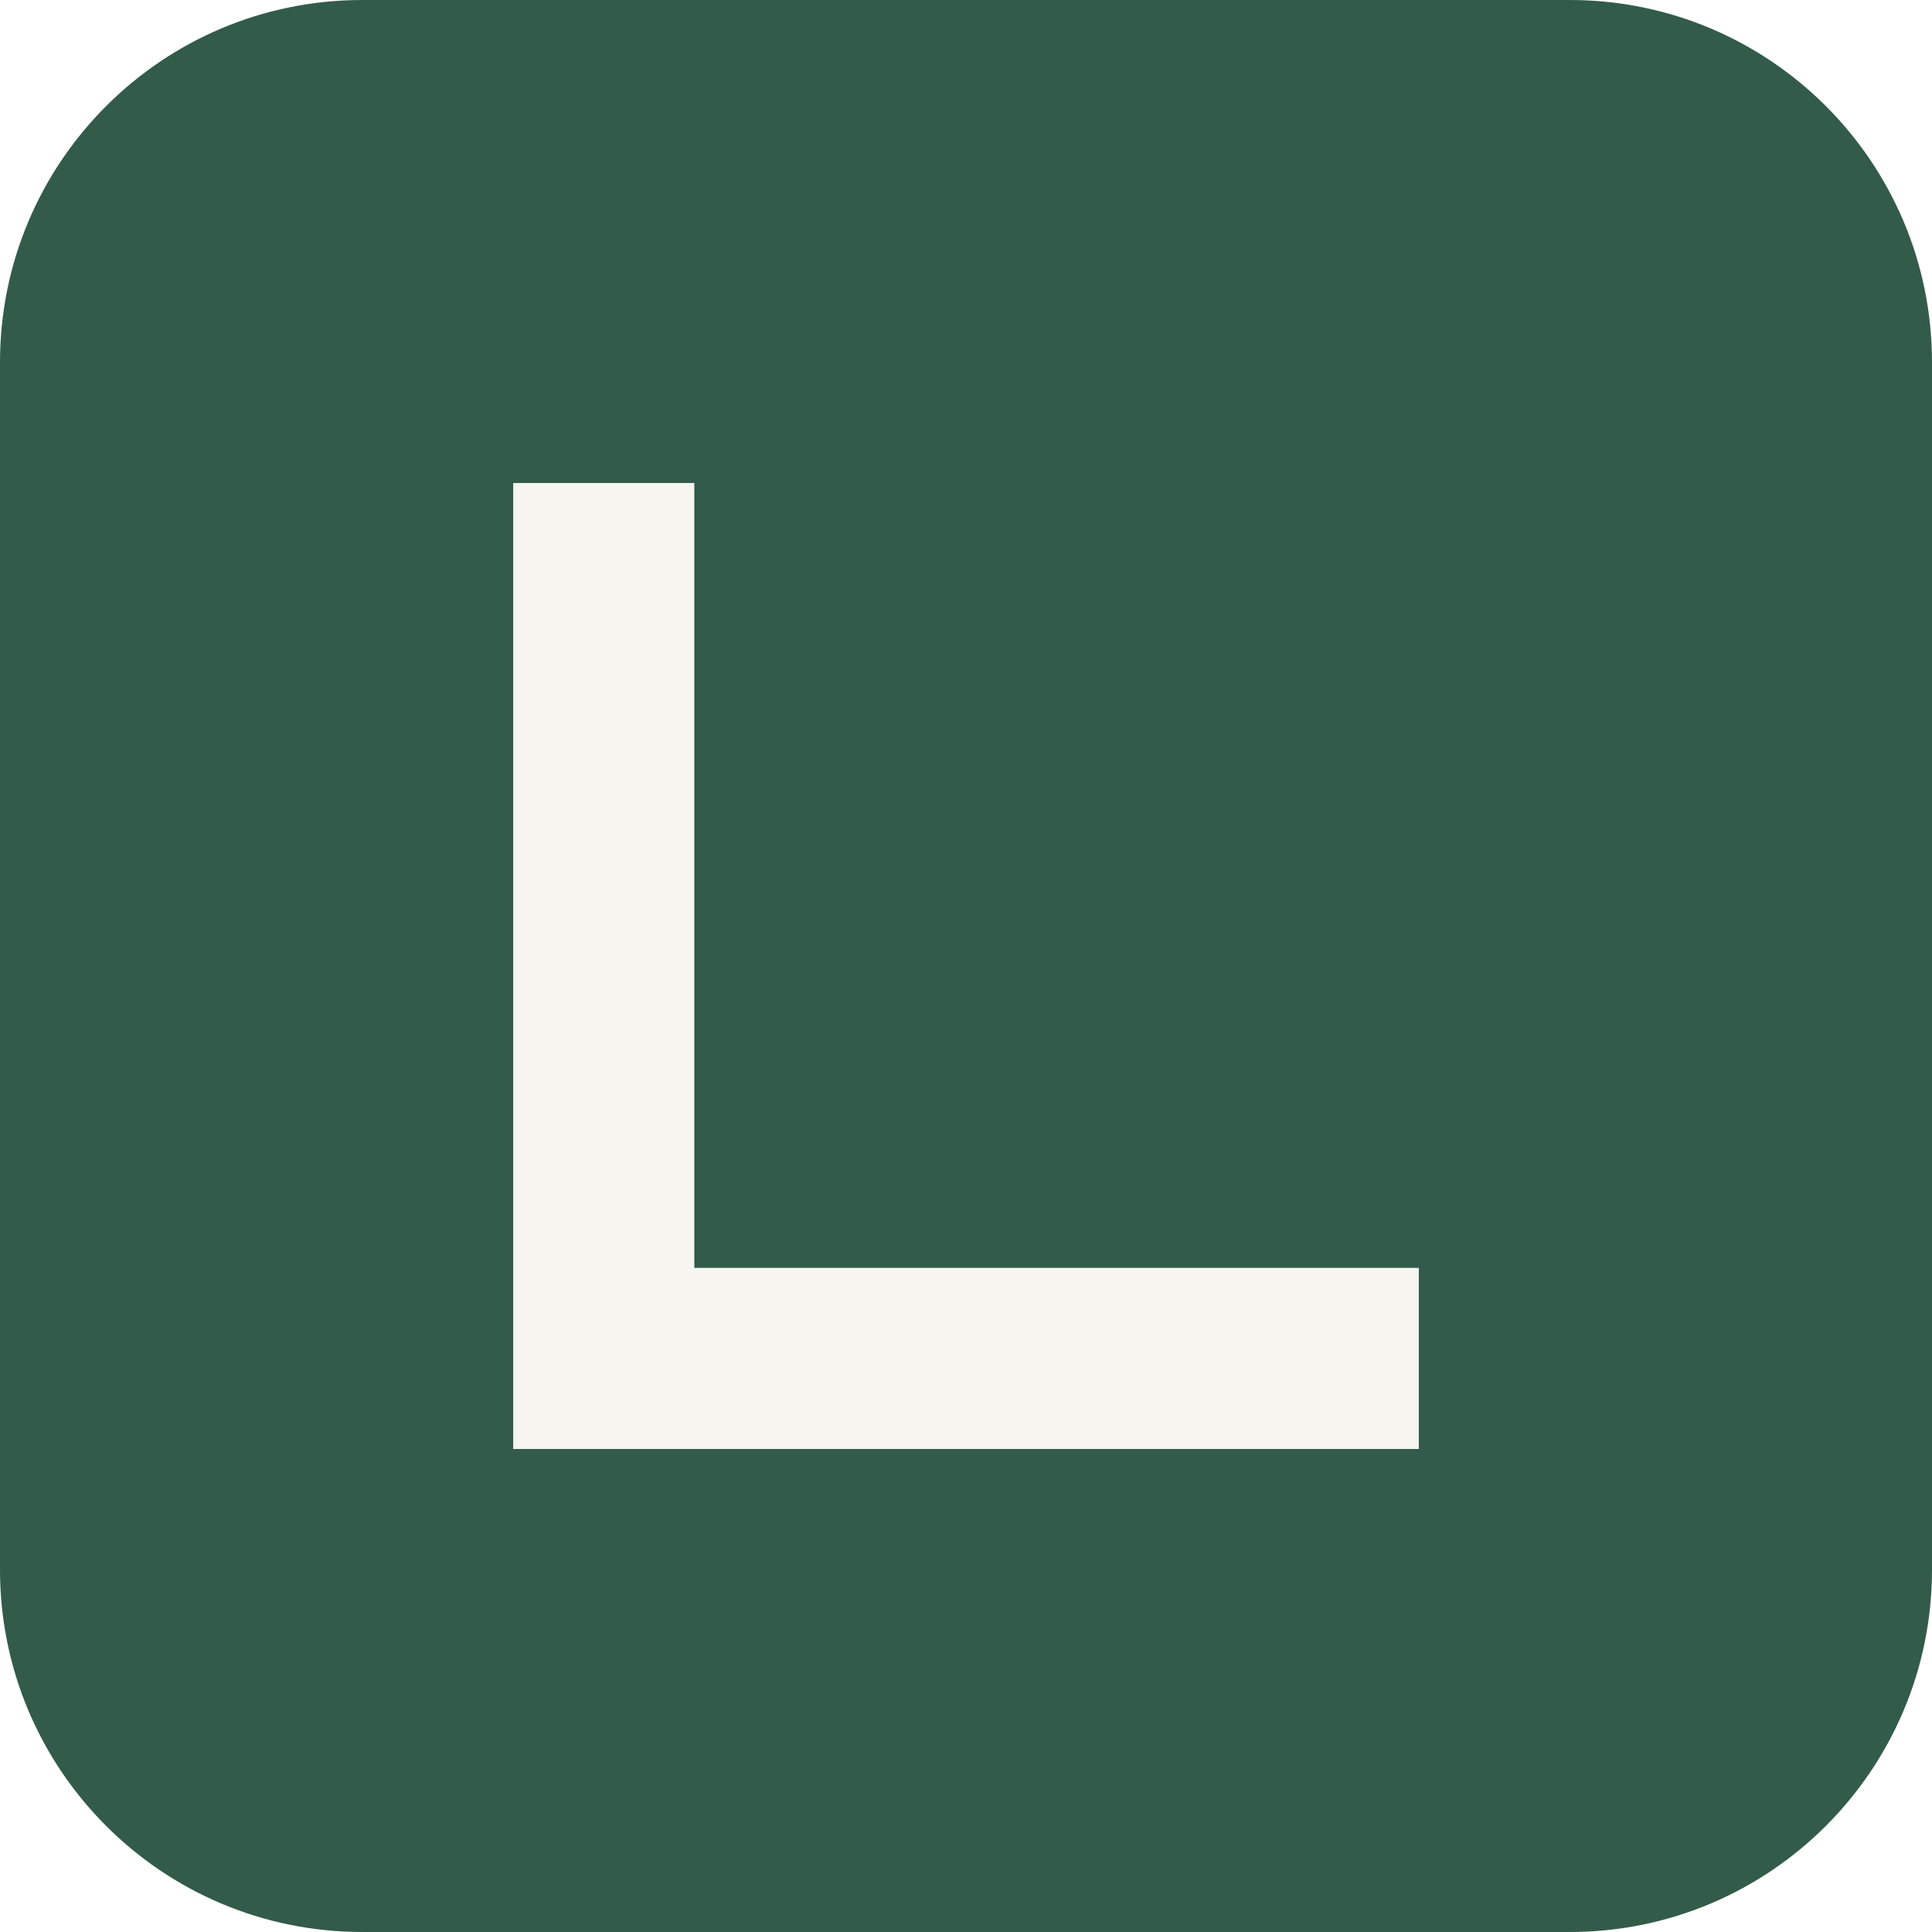
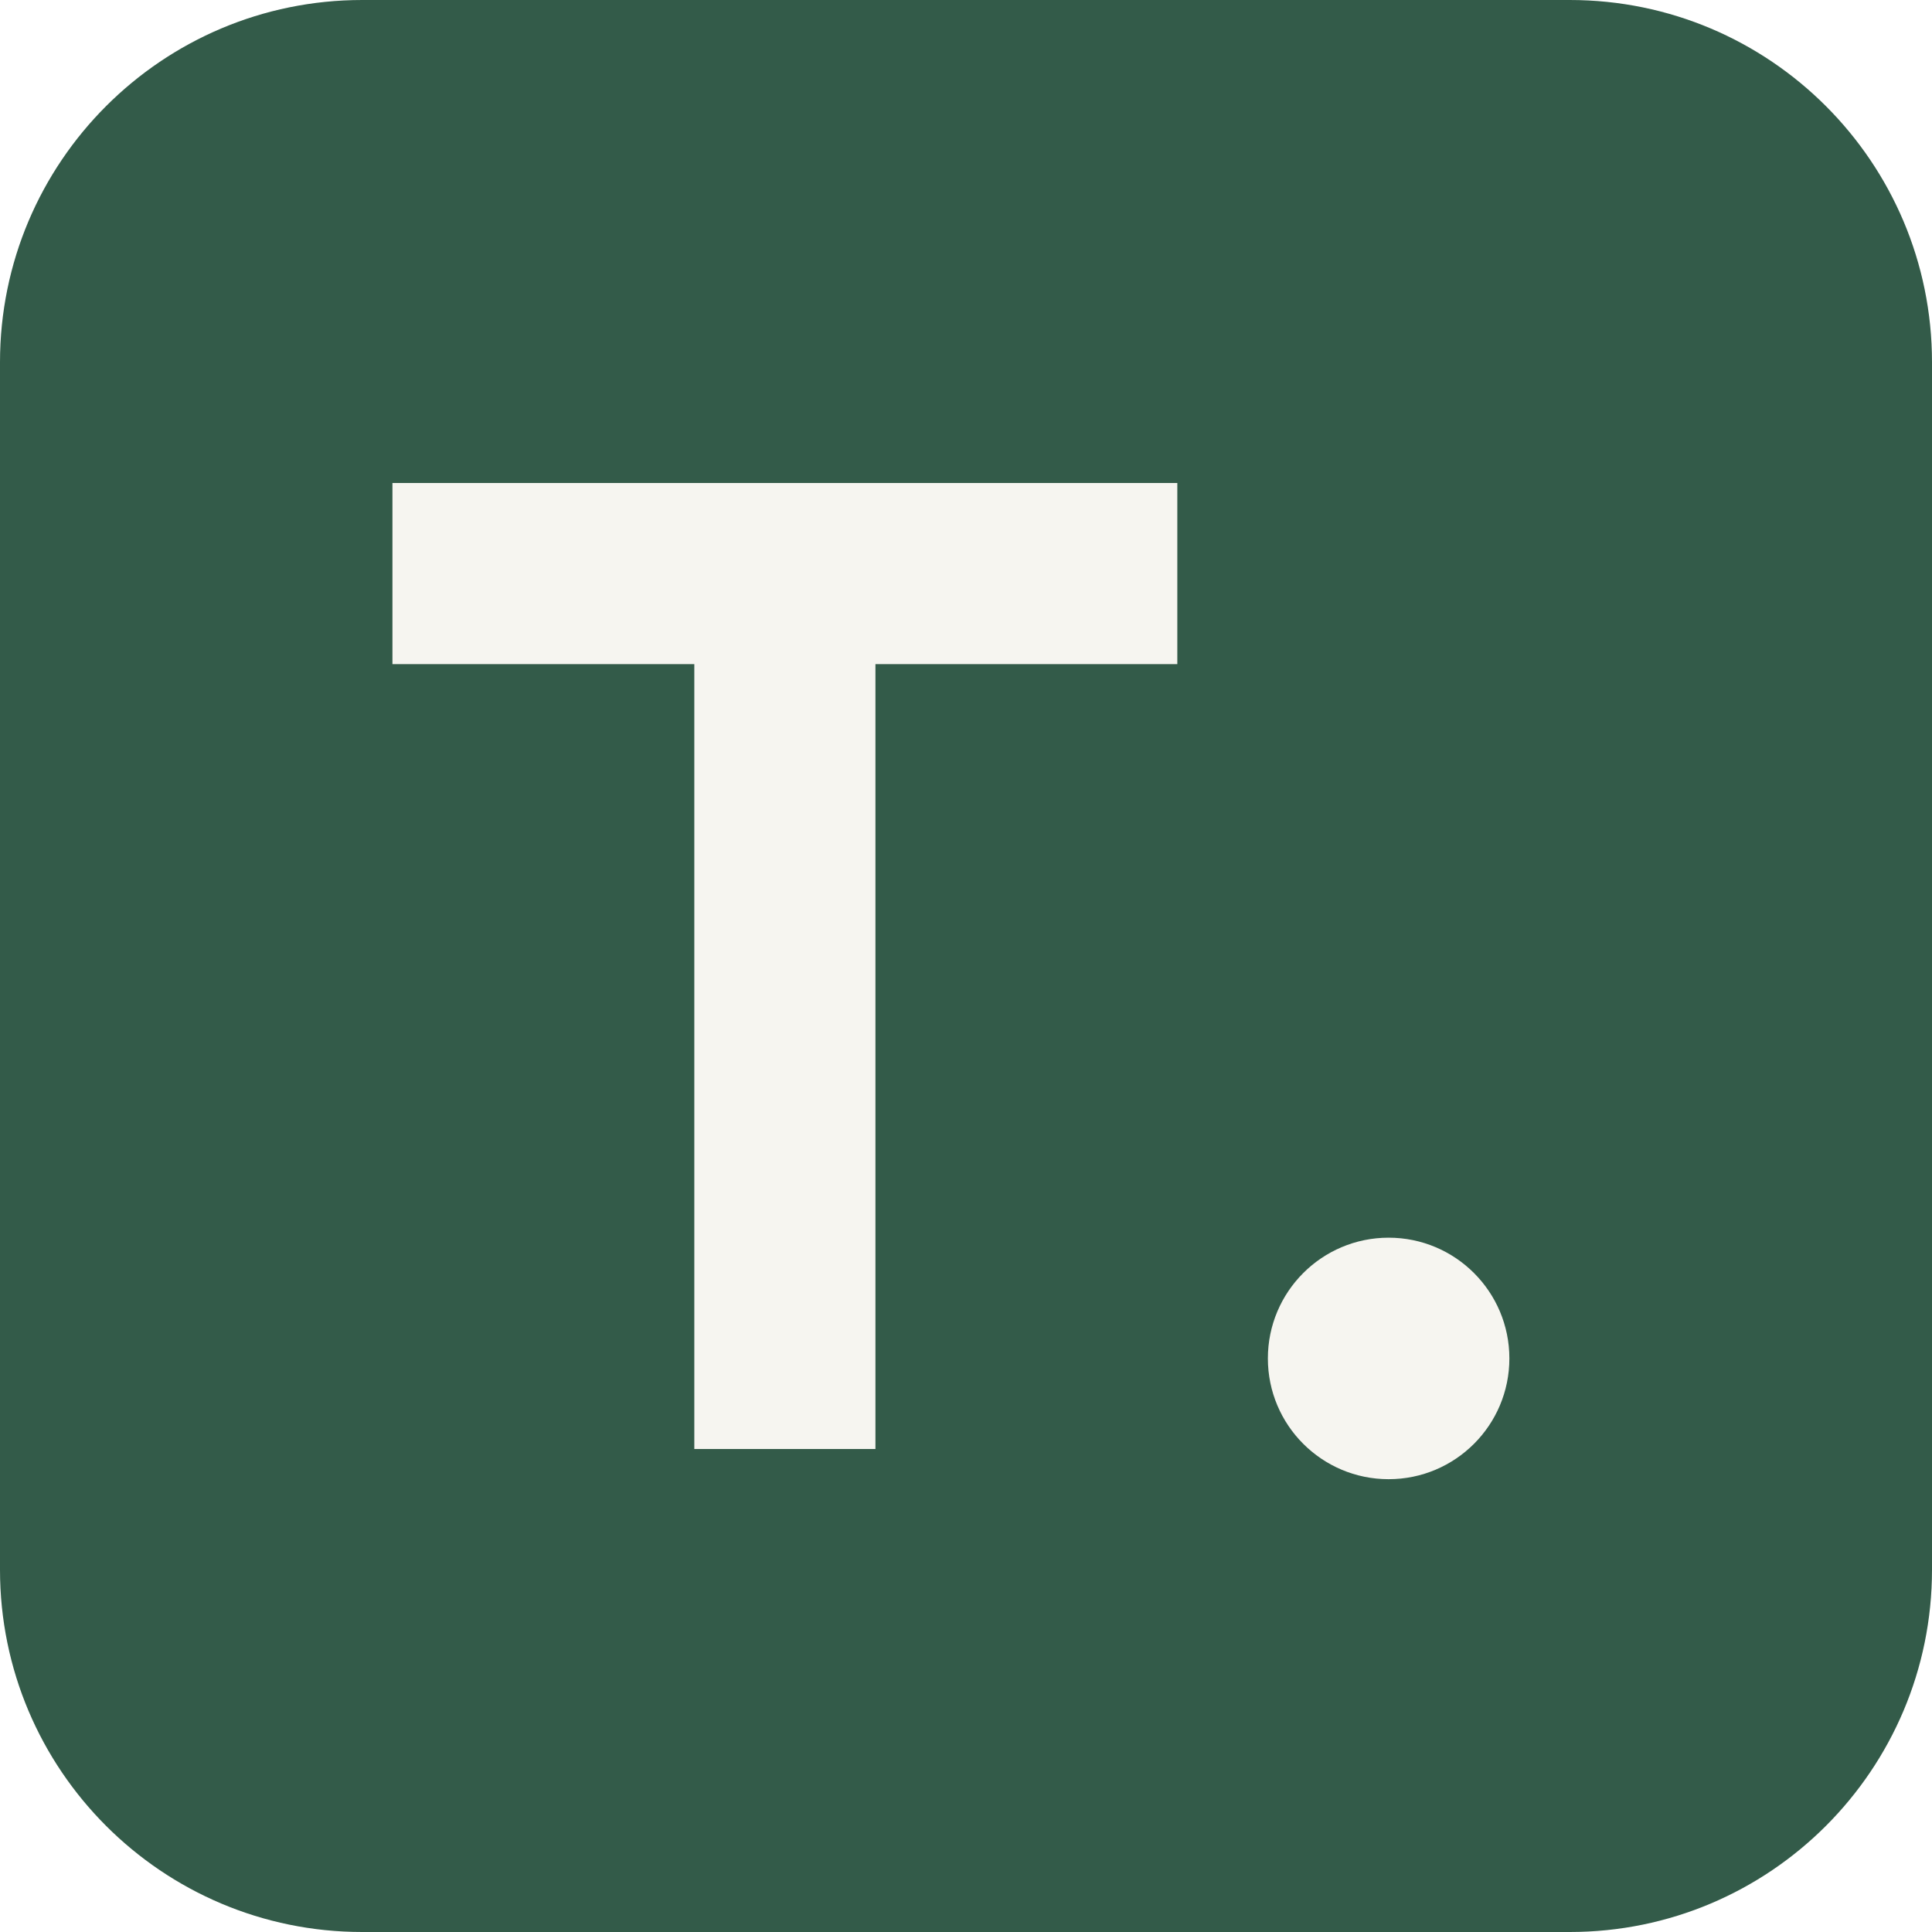
<svg xmlns="http://www.w3.org/2000/svg" viewBox="0 0 64 64">
  <rect width="64" height="64" rx="12" fill="#335b49" />
-   <path d="M17 16v32h30v-6H23V16z" fill="#f6f5f0" />
+   <path d="M13 16h26v6H29v26h-6V22H13z" fill="#f6f5f0" />
+   <circle cx="46" cy="45" r="4" fill="#f6f5f0" />
</svg>
